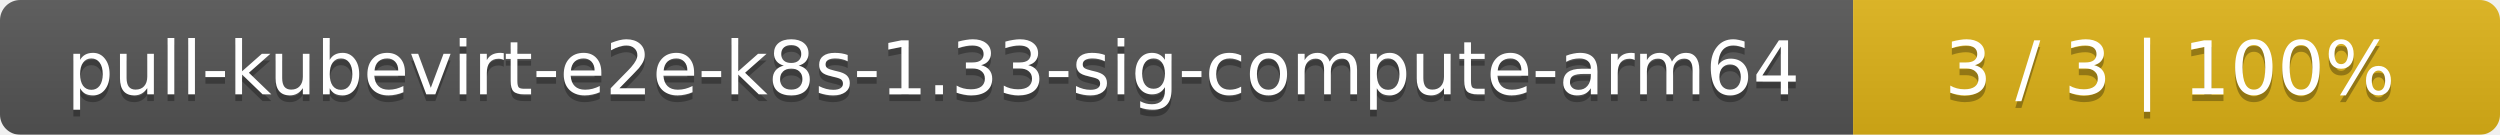
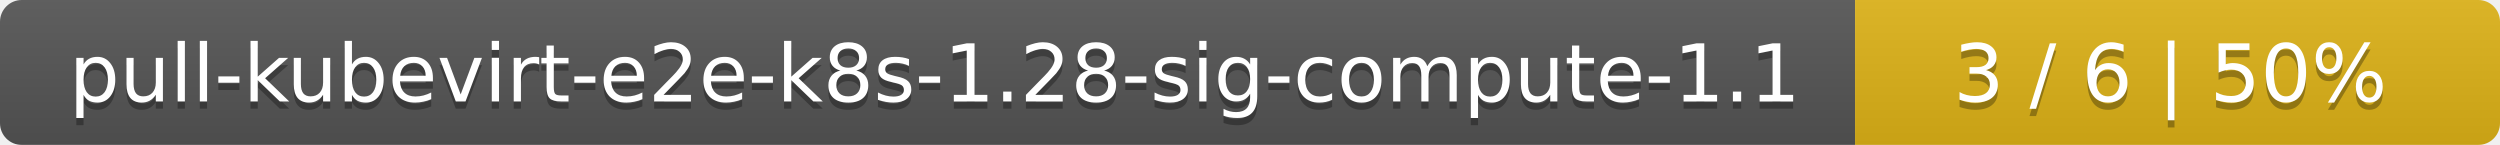
- <svg xmlns="http://www.w3.org/2000/svg" width="371" height="20">
+ <svg xmlns="http://www.w3.org/2000/svg" width="345" height="20">
  <linearGradient id="smooth" x2="0" y2="100%">
    <stop offset="0" stop-color="#bbb" stop-opacity=".1" />
    <stop offset="1" stop-opacity=".1" />
  </linearGradient>
  <mask id="round">
-     <rect width="371" height="20" rx="3" fill="#fff" />
+     <rect width="345" height="20" rx="3" fill="#fff" />
  </mask>
  <g mask="url(#round)">
-     <rect width="275" height="20" fill="#555" />
-     <rect x="275" width="96" height="20" fill="#dfb317" />
-     <rect width="371" height="20" fill="url(#smooth)" />
+     <rect width="256" height="20" fill="#555" />
+     <rect x="256" width="89" height="20" fill="#dfb317" />
+     <rect width="345" height="20" fill="url(#smooth)" />
  </g>
  <g fill="#fff" text-anchor="middle" font-family="DejaVu Sans,Verdana,Geneva,sans-serif" font-size="11">
-     <text x="138.5" y="15" fill="#010101" fill-opacity=".3">pull-kubevirt-e2e-k8s-1.33-sig-compute-arm64</text>
-     <text x="138.5" y="14">pull-kubevirt-e2e-k8s-1.33-sig-compute-arm64</text>
-     <text x="322" y="15" fill="#010101" fill-opacity=".3">3 / 3    |    100%</text>
-     <text x="322" y="14">3 / 3    |    100%</text>
+     <text x="129" y="15" fill="#010101" fill-opacity=".3">pull-kubevirt-e2e-k8s-1.28-sig-compute-1.1</text>
+     <text x="129" y="14">pull-kubevirt-e2e-k8s-1.28-sig-compute-1.1</text>
+     <text x="299.5" y="15" fill="#010101" fill-opacity=".3">3 / 6    |    50%</text>
+     <text x="299.5" y="14">3 / 6    |    50%</text>
  </g>
</svg>
